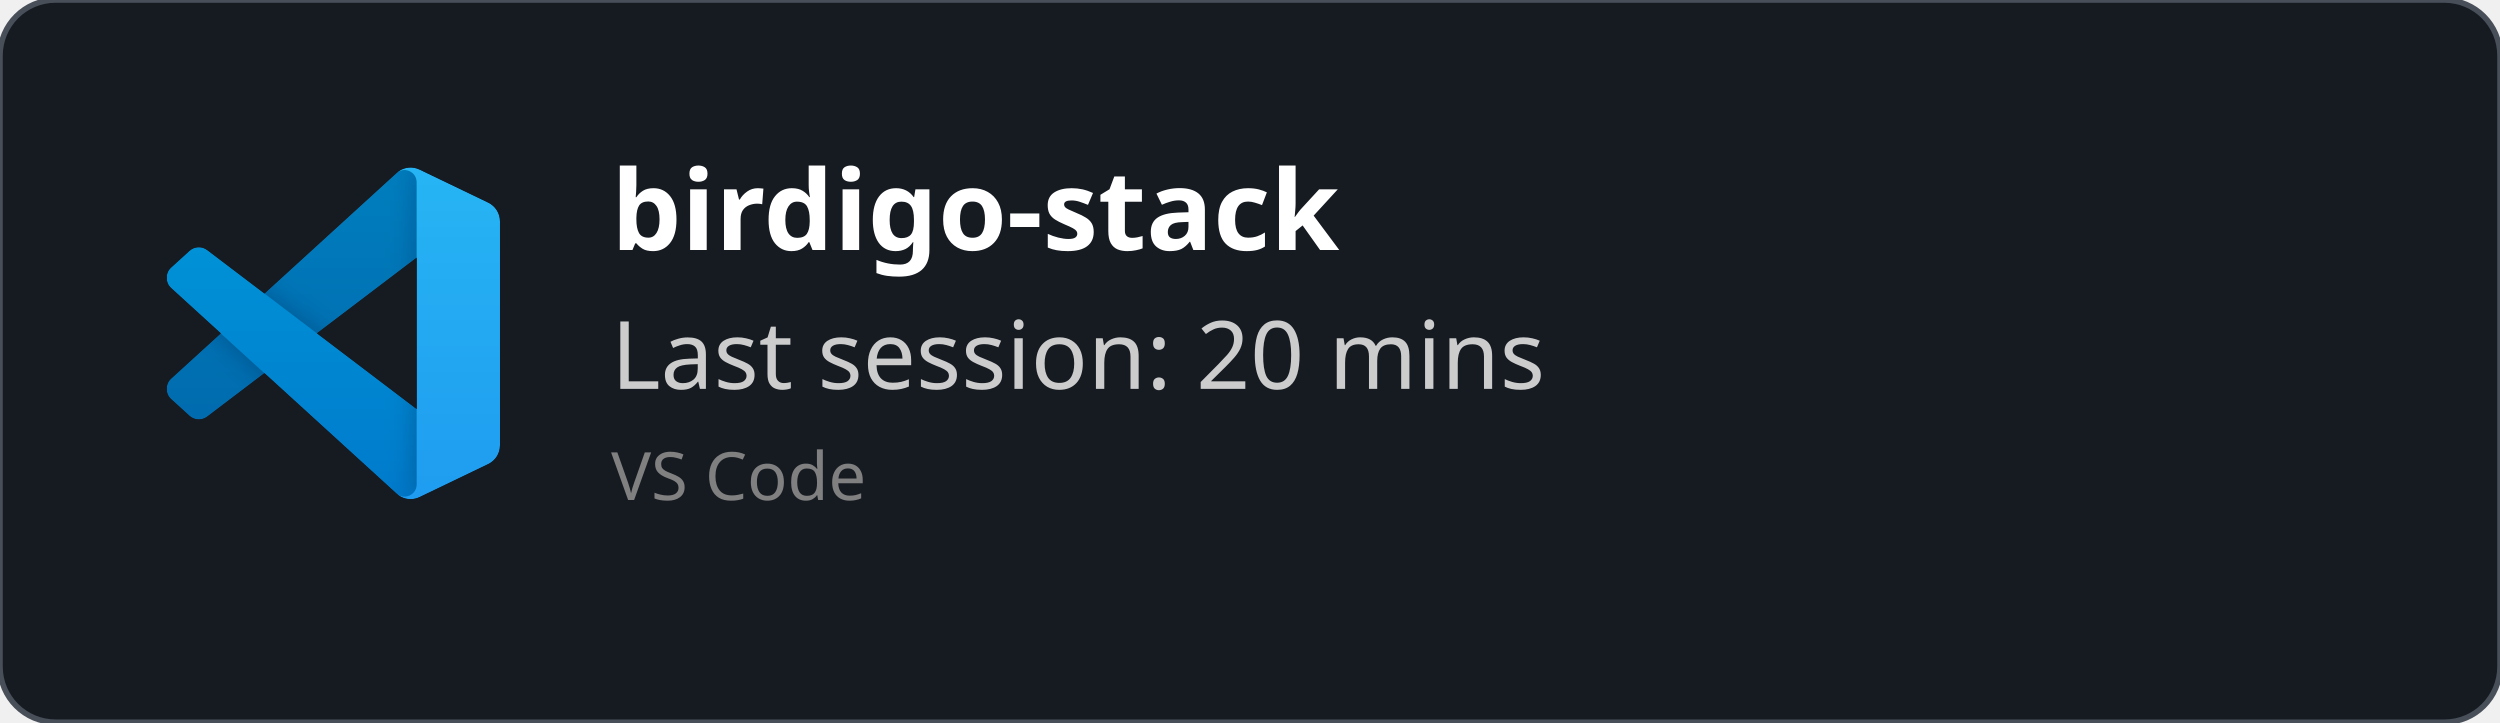
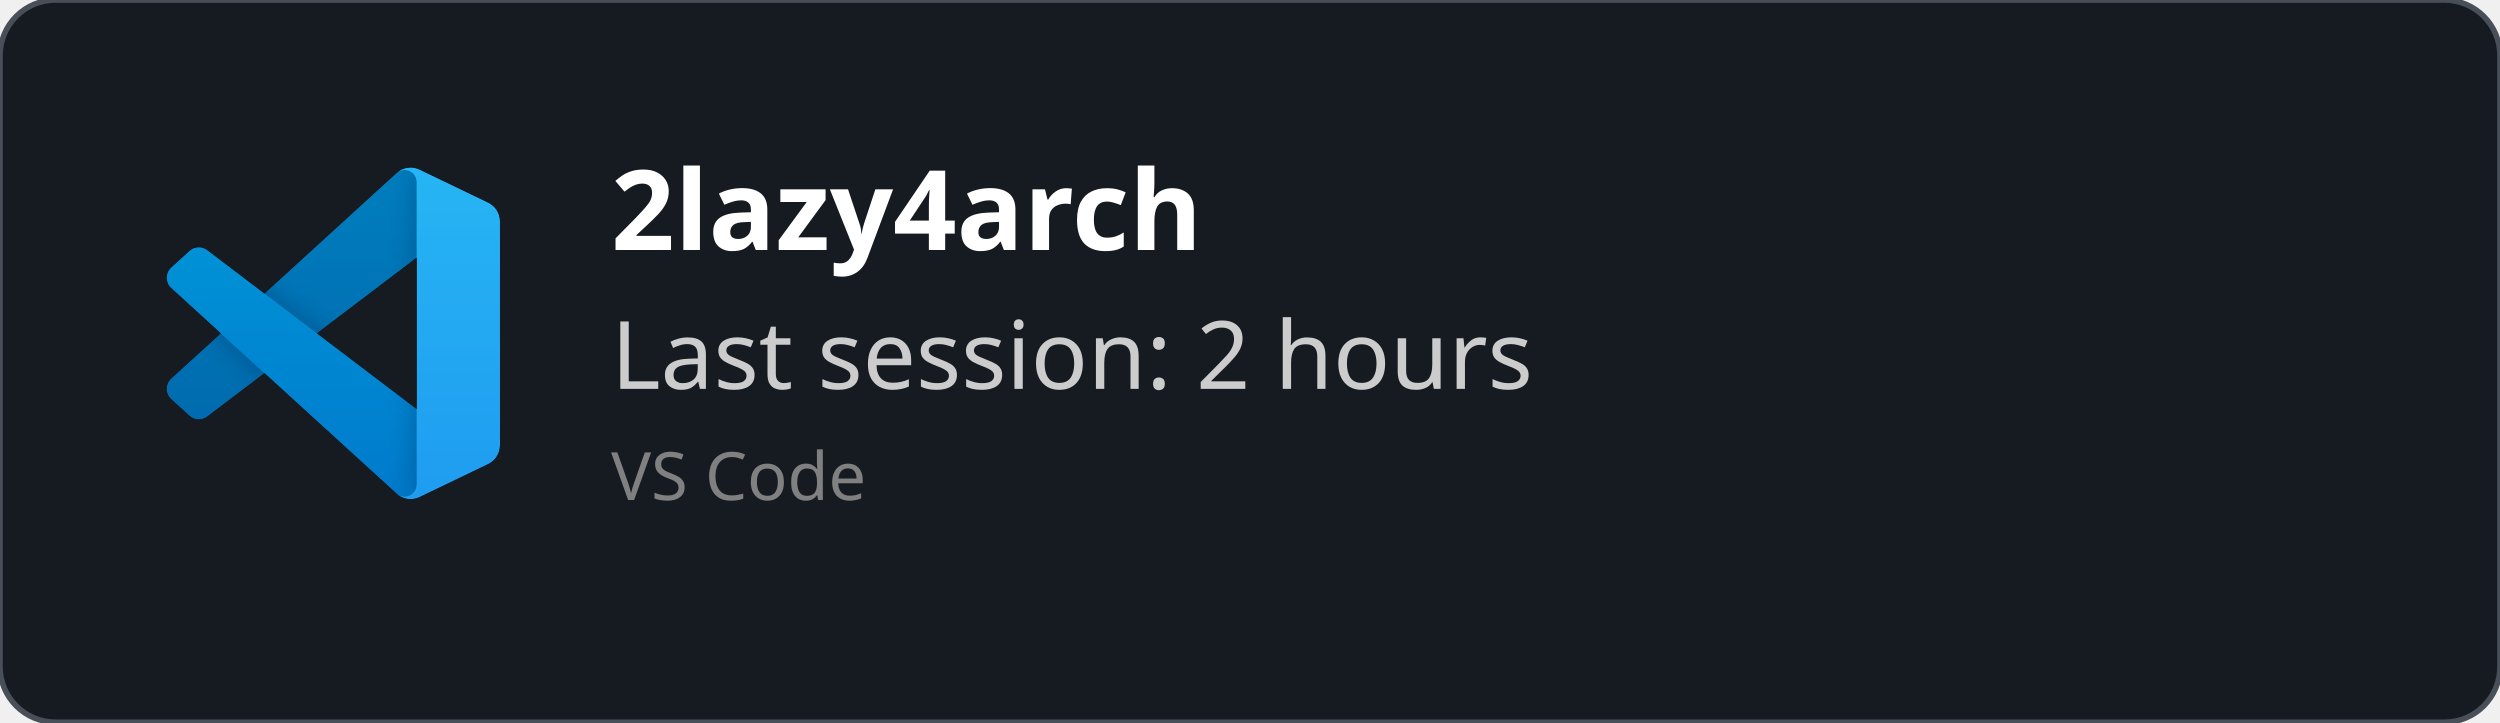
<svg xmlns="http://www.w3.org/2000/svg" width="450" height="130" viewBox="0 0 450 130" fill="none" role="img">
  <style>
    *{
        font-family: 'Segoe UI', Ubuntu, monospace
    }
    </style>
  <defs>
    <clipPath id="horizontalClip" x="20" y="20" width="500" height="200">
      <rect x="90" y="20" width="300" height="50" />
    </clipPath>
  </defs>
  <rect width="450" height="130" fill="rgba(22,27,34)" stroke="#484f58" stroke-width="1" fill-opacity="1" stroke-opacity="1" x="0" y="0" rx="10px" ry="10px">
    </rect>
  <svg width="60" height="60" x="30" y="30" viewBox="0 0 100 100" fill="none" id="vscode">
    <mask id="mask0" mask-type="alpha" maskUnits="userSpaceOnUse" x="0" y="0" width="100" height="100">
      <path fill-rule="evenodd" clip-rule="evenodd" d="M70.912 99.317C72.487 99.931 74.283 99.891 75.873 99.126L96.461 89.22C98.624 88.179 100 85.989 100 83.587V16.413C100 14.011 98.624 11.822 96.461 10.781L75.873 0.874C73.786 -0.13 71.345 0.116 69.513 1.447C69.252 1.637 69.003 1.849 68.769 2.083L29.355 38.041L12.187 25.01C10.589 23.797 8.354 23.896 6.869 25.246L1.363 30.255C-0.453 31.906 -0.455 34.763 1.359 36.417L16.247 50L1.359 63.583C-0.455 65.237 -0.453 68.094 1.363 69.745L6.869 74.754C8.354 76.104 10.589 76.204 12.187 74.99L29.355 61.959L68.769 97.917C69.392 98.541 70.125 99.01 70.912 99.317ZM75.015 27.299L45.109 50L75.015 72.701V27.299Z" fill="white" />
    </mask>
    <g mask="url(#mask0)">
      <path d="M96.461 10.796L75.857 0.876C73.472 -0.273 70.622 0.212 68.75 2.083L1.299 63.583C-0.516 65.237 -0.514 68.094 1.303 69.745L6.813 74.754C8.298 76.104 10.535 76.204 12.134 74.99L93.361 13.37C96.086 11.303 100 13.246 100 16.667V16.427C100 14.027 98.625 11.838 96.461 10.796Z" fill="#0065A9" />
      <g filter="url(#filter0_d)">
        <path d="M96.461 89.204L75.857 99.124C73.472 100.273 70.622 99.788 68.75 97.917L1.299 36.417C-0.516 34.763 -0.514 31.906 1.303 30.255L6.813 25.246C8.298 23.896 10.535 23.796 12.134 25.009L93.361 86.63C96.086 88.697 100 86.754 100 83.333V83.573C100 85.974 98.625 88.162 96.461 89.204Z" fill="#007ACC" />
      </g>
      <g filter="url(#filter1_d)">
        <path d="M75.858 99.126C73.472 100.274 70.622 99.788 68.75 97.917C71.056 100.223 75 98.59 75 95.328V4.672C75 1.41 71.056 -0.223 68.75 2.083C70.622 0.211 73.472 -0.274 75.858 0.874L96.459 10.781C98.623 11.822 100 14.011 100 16.413V83.587C100 85.989 98.623 88.179 96.459 89.22L75.858 99.126Z" fill="#1F9CF0" />
      </g>
      <g style="mix-blend-mode:overlay" opacity="0.25">
        <path fill-rule="evenodd" clip-rule="evenodd" d="M70.851 99.317C72.426 99.931 74.222 99.891 75.812 99.126L96.4 89.22C98.563 88.179 99.939 85.989 99.939 83.587V16.413C99.939 14.011 98.564 11.822 96.4 10.781L75.812 0.874C73.725 -0.13 71.284 0.116 69.453 1.447C69.191 1.637 68.942 1.849 68.708 2.083L29.294 38.041L12.126 25.01C10.528 23.796 8.293 23.896 6.809 25.246L1.302 30.255C-0.513 31.906 -0.515 34.763 1.298 36.417L16.186 50L1.298 63.583C-0.515 65.237 -0.513 68.094 1.302 69.745L6.809 74.754C8.293 76.104 10.528 76.204 12.126 74.99L29.294 61.959L68.708 97.917C69.332 98.54 70.064 99.01 70.851 99.317ZM74.954 27.299L45.048 50L74.954 72.701V27.299Z" fill="url(#paint0_linear)" />
      </g>
    </g>
    <defs>
      <filter id="filter0_d" x="-8.394" y="15.829" width="116.727" height="92.246" filterUnits="userSpaceOnUse" color-interpolation-filters="sRGB">
        <feFlood flood-opacity="0" result="BackgroundImageFix" />
        <feColorMatrix in="SourceAlpha" type="matrix" values="0 0 0 0 0 0 0 0 0 0 0 0 0 0 0 0 0 0 127 0" />
        <feOffset />
        <feGaussianBlur stdDeviation="4.167" />
        <feColorMatrix type="matrix" values="0 0 0 0 0 0 0 0 0 0 0 0 0 0 0 0 0 0 0.25 0" />
        <feBlend mode="overlay" in2="BackgroundImageFix" result="effect1_dropShadow" />
        <feBlend mode="normal" in="SourceGraphic" in2="effect1_dropShadow" result="shape" />
      </filter>
      <filter id="filter1_d" x="60.417" y="-8.076" width="47.917" height="116.151" filterUnits="userSpaceOnUse" color-interpolation-filters="sRGB">
        <feFlood flood-opacity="0" result="BackgroundImageFix" />
        <feColorMatrix in="SourceAlpha" type="matrix" values="0 0 0 0 0 0 0 0 0 0 0 0 0 0 0 0 0 0 127 0" />
        <feOffset />
        <feGaussianBlur stdDeviation="4.167" />
        <feColorMatrix type="matrix" values="0 0 0 0 0 0 0 0 0 0 0 0 0 0 0 0 0 0 0.25 0" />
        <feBlend mode="overlay" in2="BackgroundImageFix" result="effect1_dropShadow" />
        <feBlend mode="normal" in="SourceGraphic" in2="effect1_dropShadow" result="shape" />
      </filter>
      <linearGradient id="paint0_linear" x1="49.939" y1="0.258" x2="49.939" y2="99.742" gradientUnits="userSpaceOnUse">
        <stop stop-color="white" />
        <stop offset="1" stop-color="white" stop-opacity="0" />
      </linearGradient>
    </defs>
  </svg>
  <text x="110" y="45" font-size="20" clip-path="url(#horizontalClip)" font-weight="bold" font-family="Ubuntu" fill="white">
-     birdigo-stack
+     2lazy4arch
    </text>
  <text x="110" y="70" font-size="17px" font-family="Ubuntu" fill="#ccc">
-     Last session: 20 mins
+     Last session: 2 hours
    </text>
  <text x="110" y="90" font-size="12px" font-family="Ubuntu" fill="grey">
    VS Code
    </text>
</svg>
